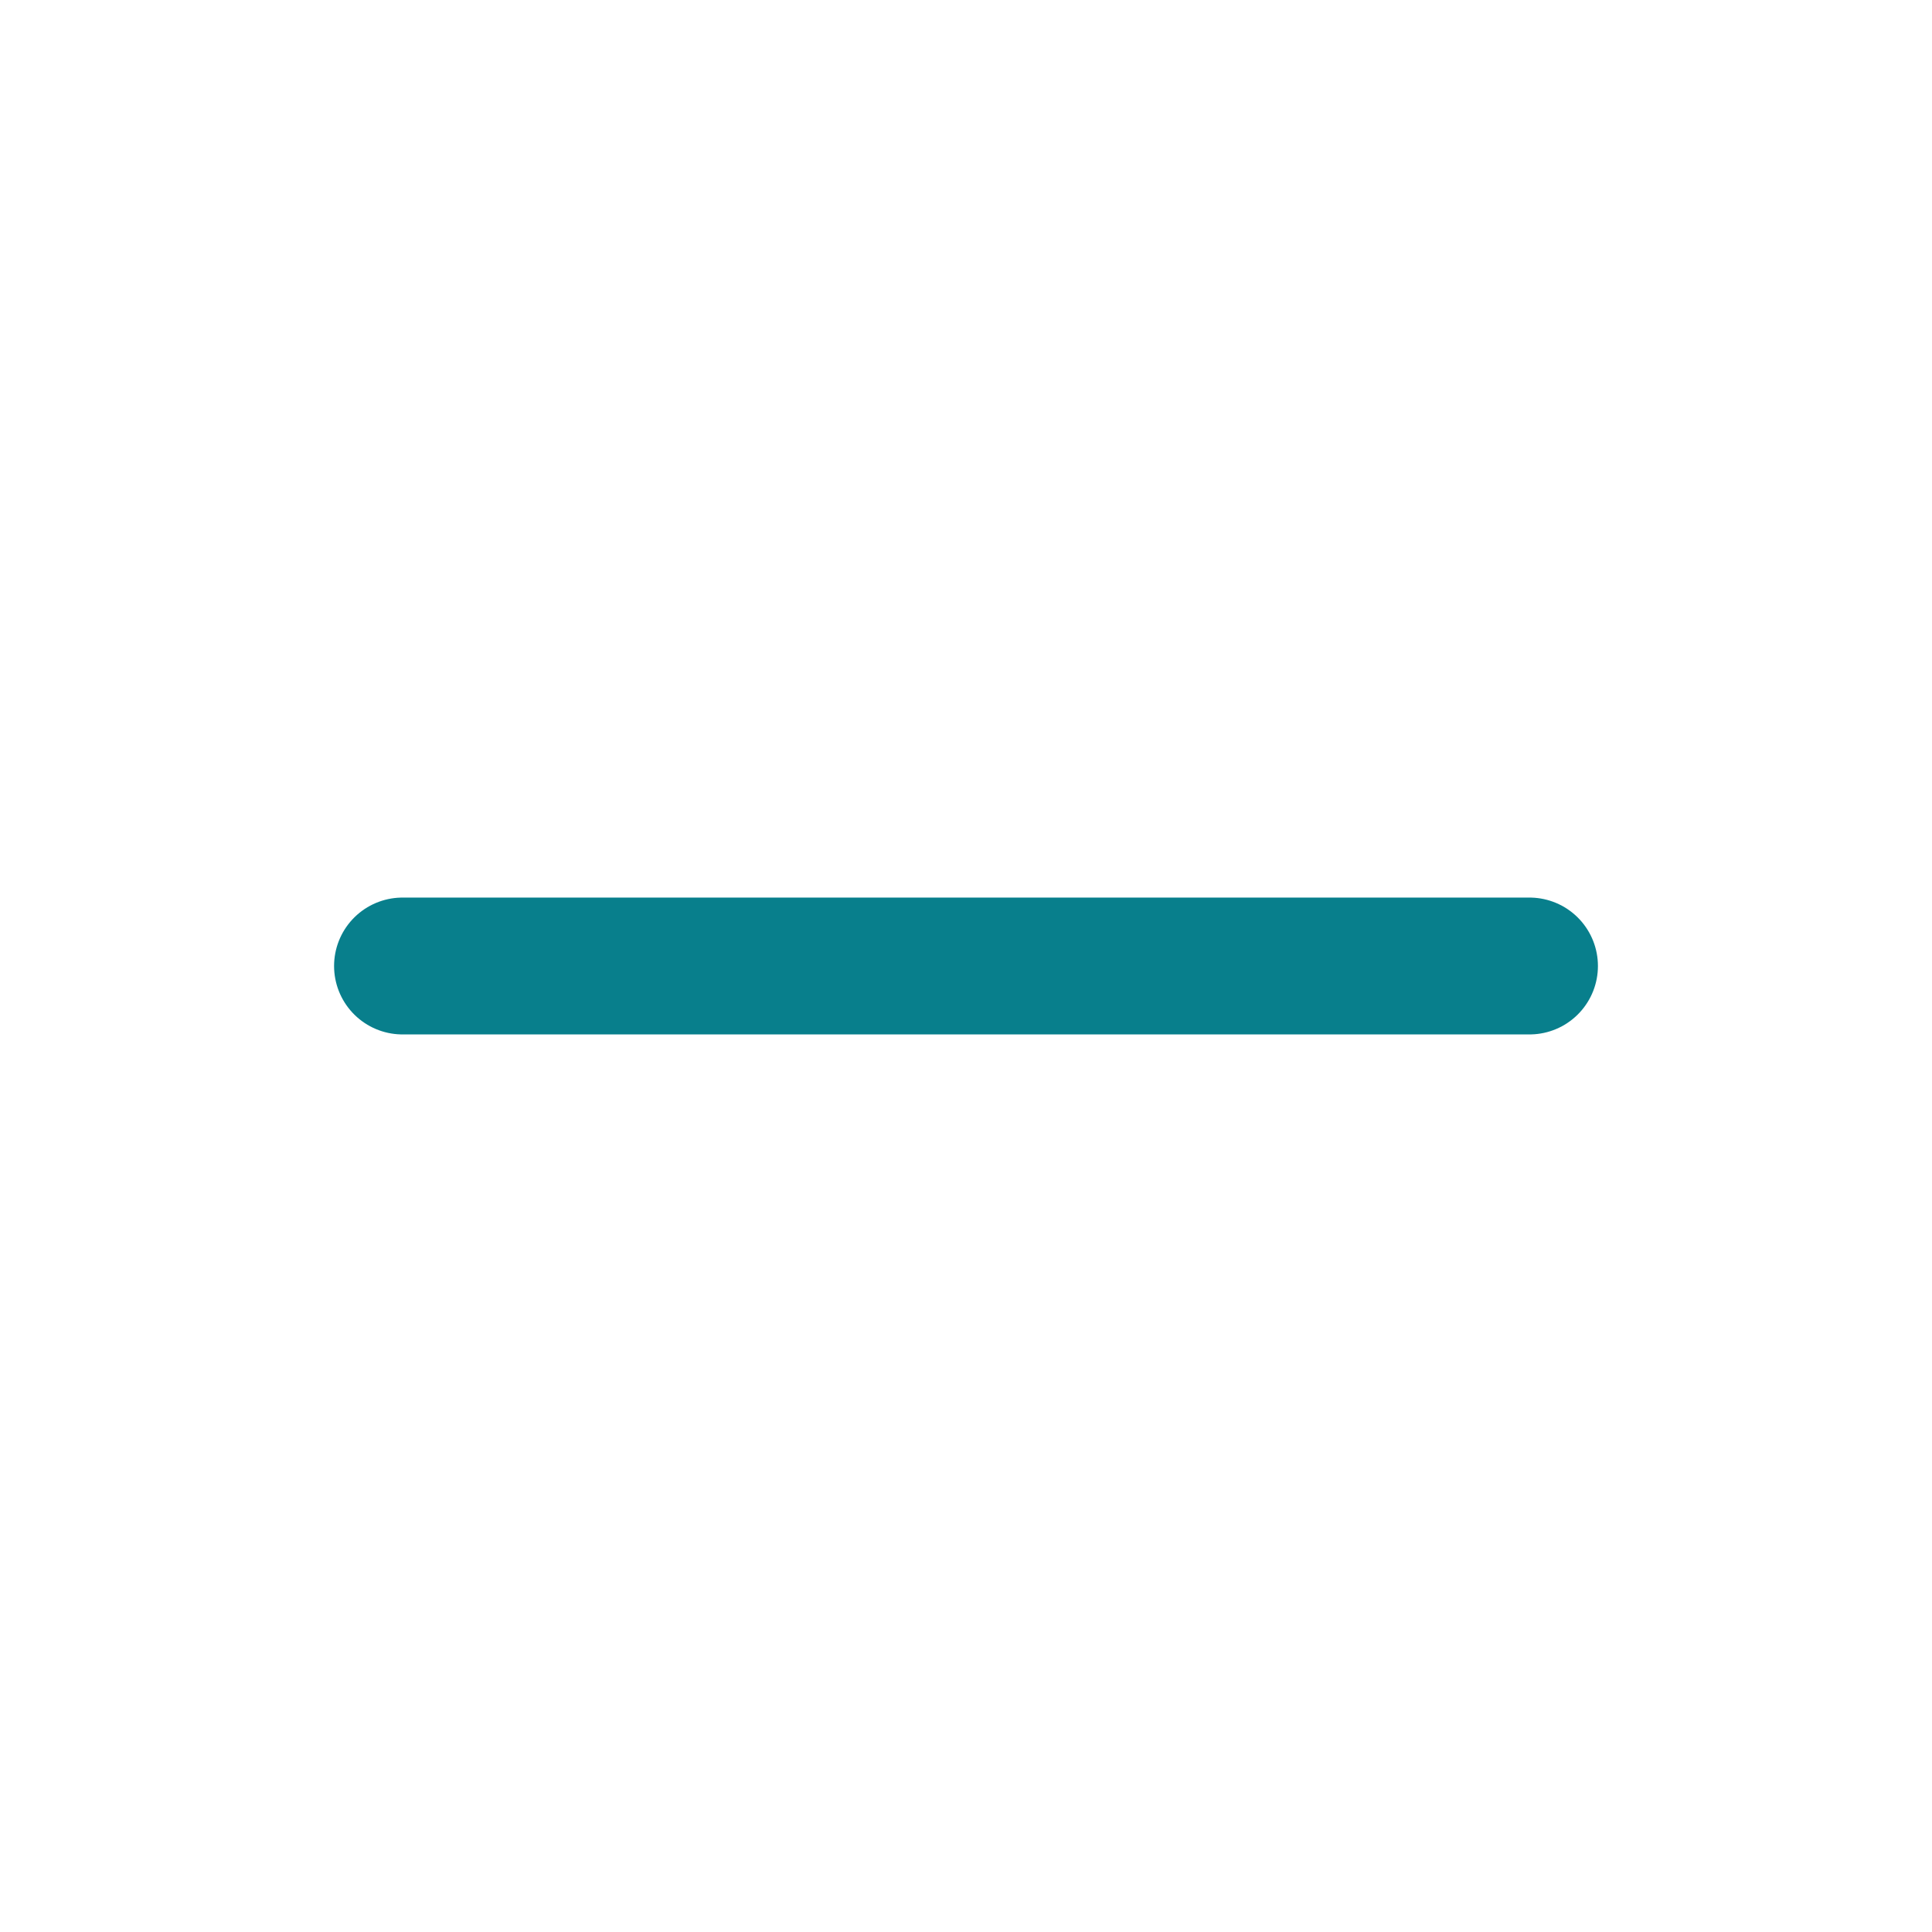
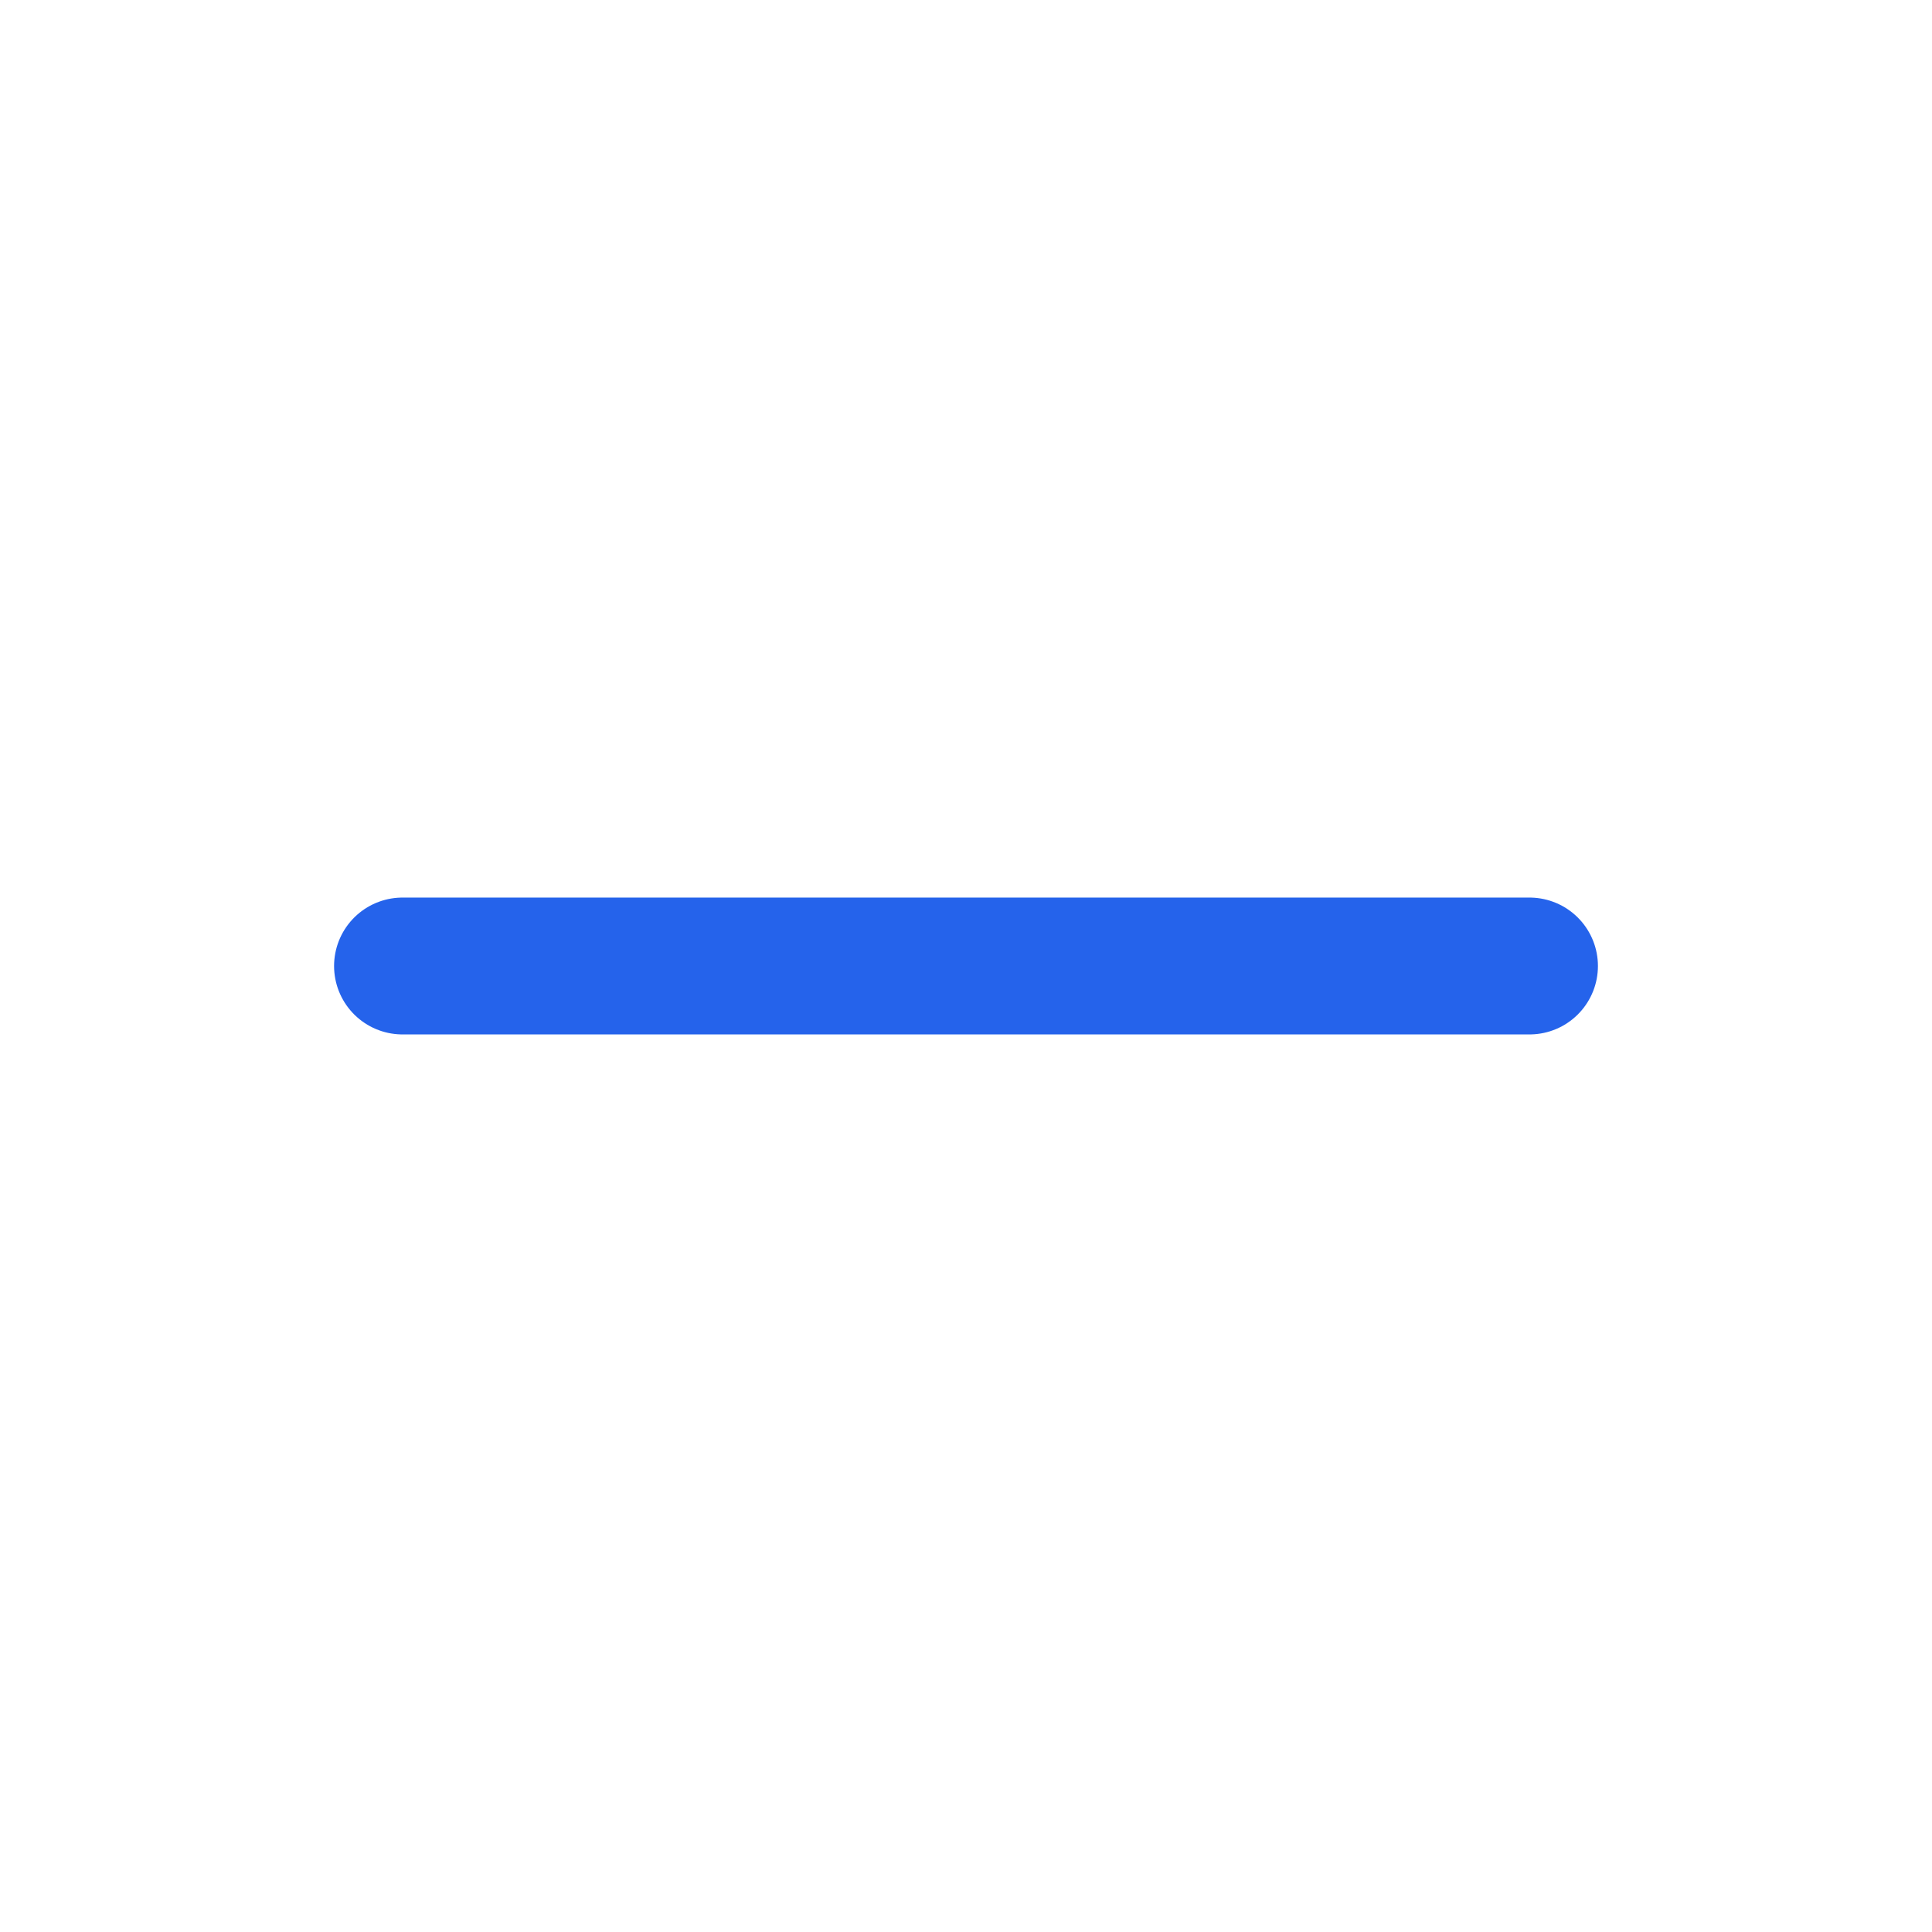
- <svg xmlns="http://www.w3.org/2000/svg" viewBox="0 0 24 24" fill="none" stroke="#087f8c" stroke-width="1.7" stroke-linecap="round">
+ <svg xmlns="http://www.w3.org/2000/svg" viewBox="0 0 24 24" fill="none" stroke="#2563eb" stroke-width="1.7" stroke-linecap="round">
  <path d="M5 12h14" />
</svg>
